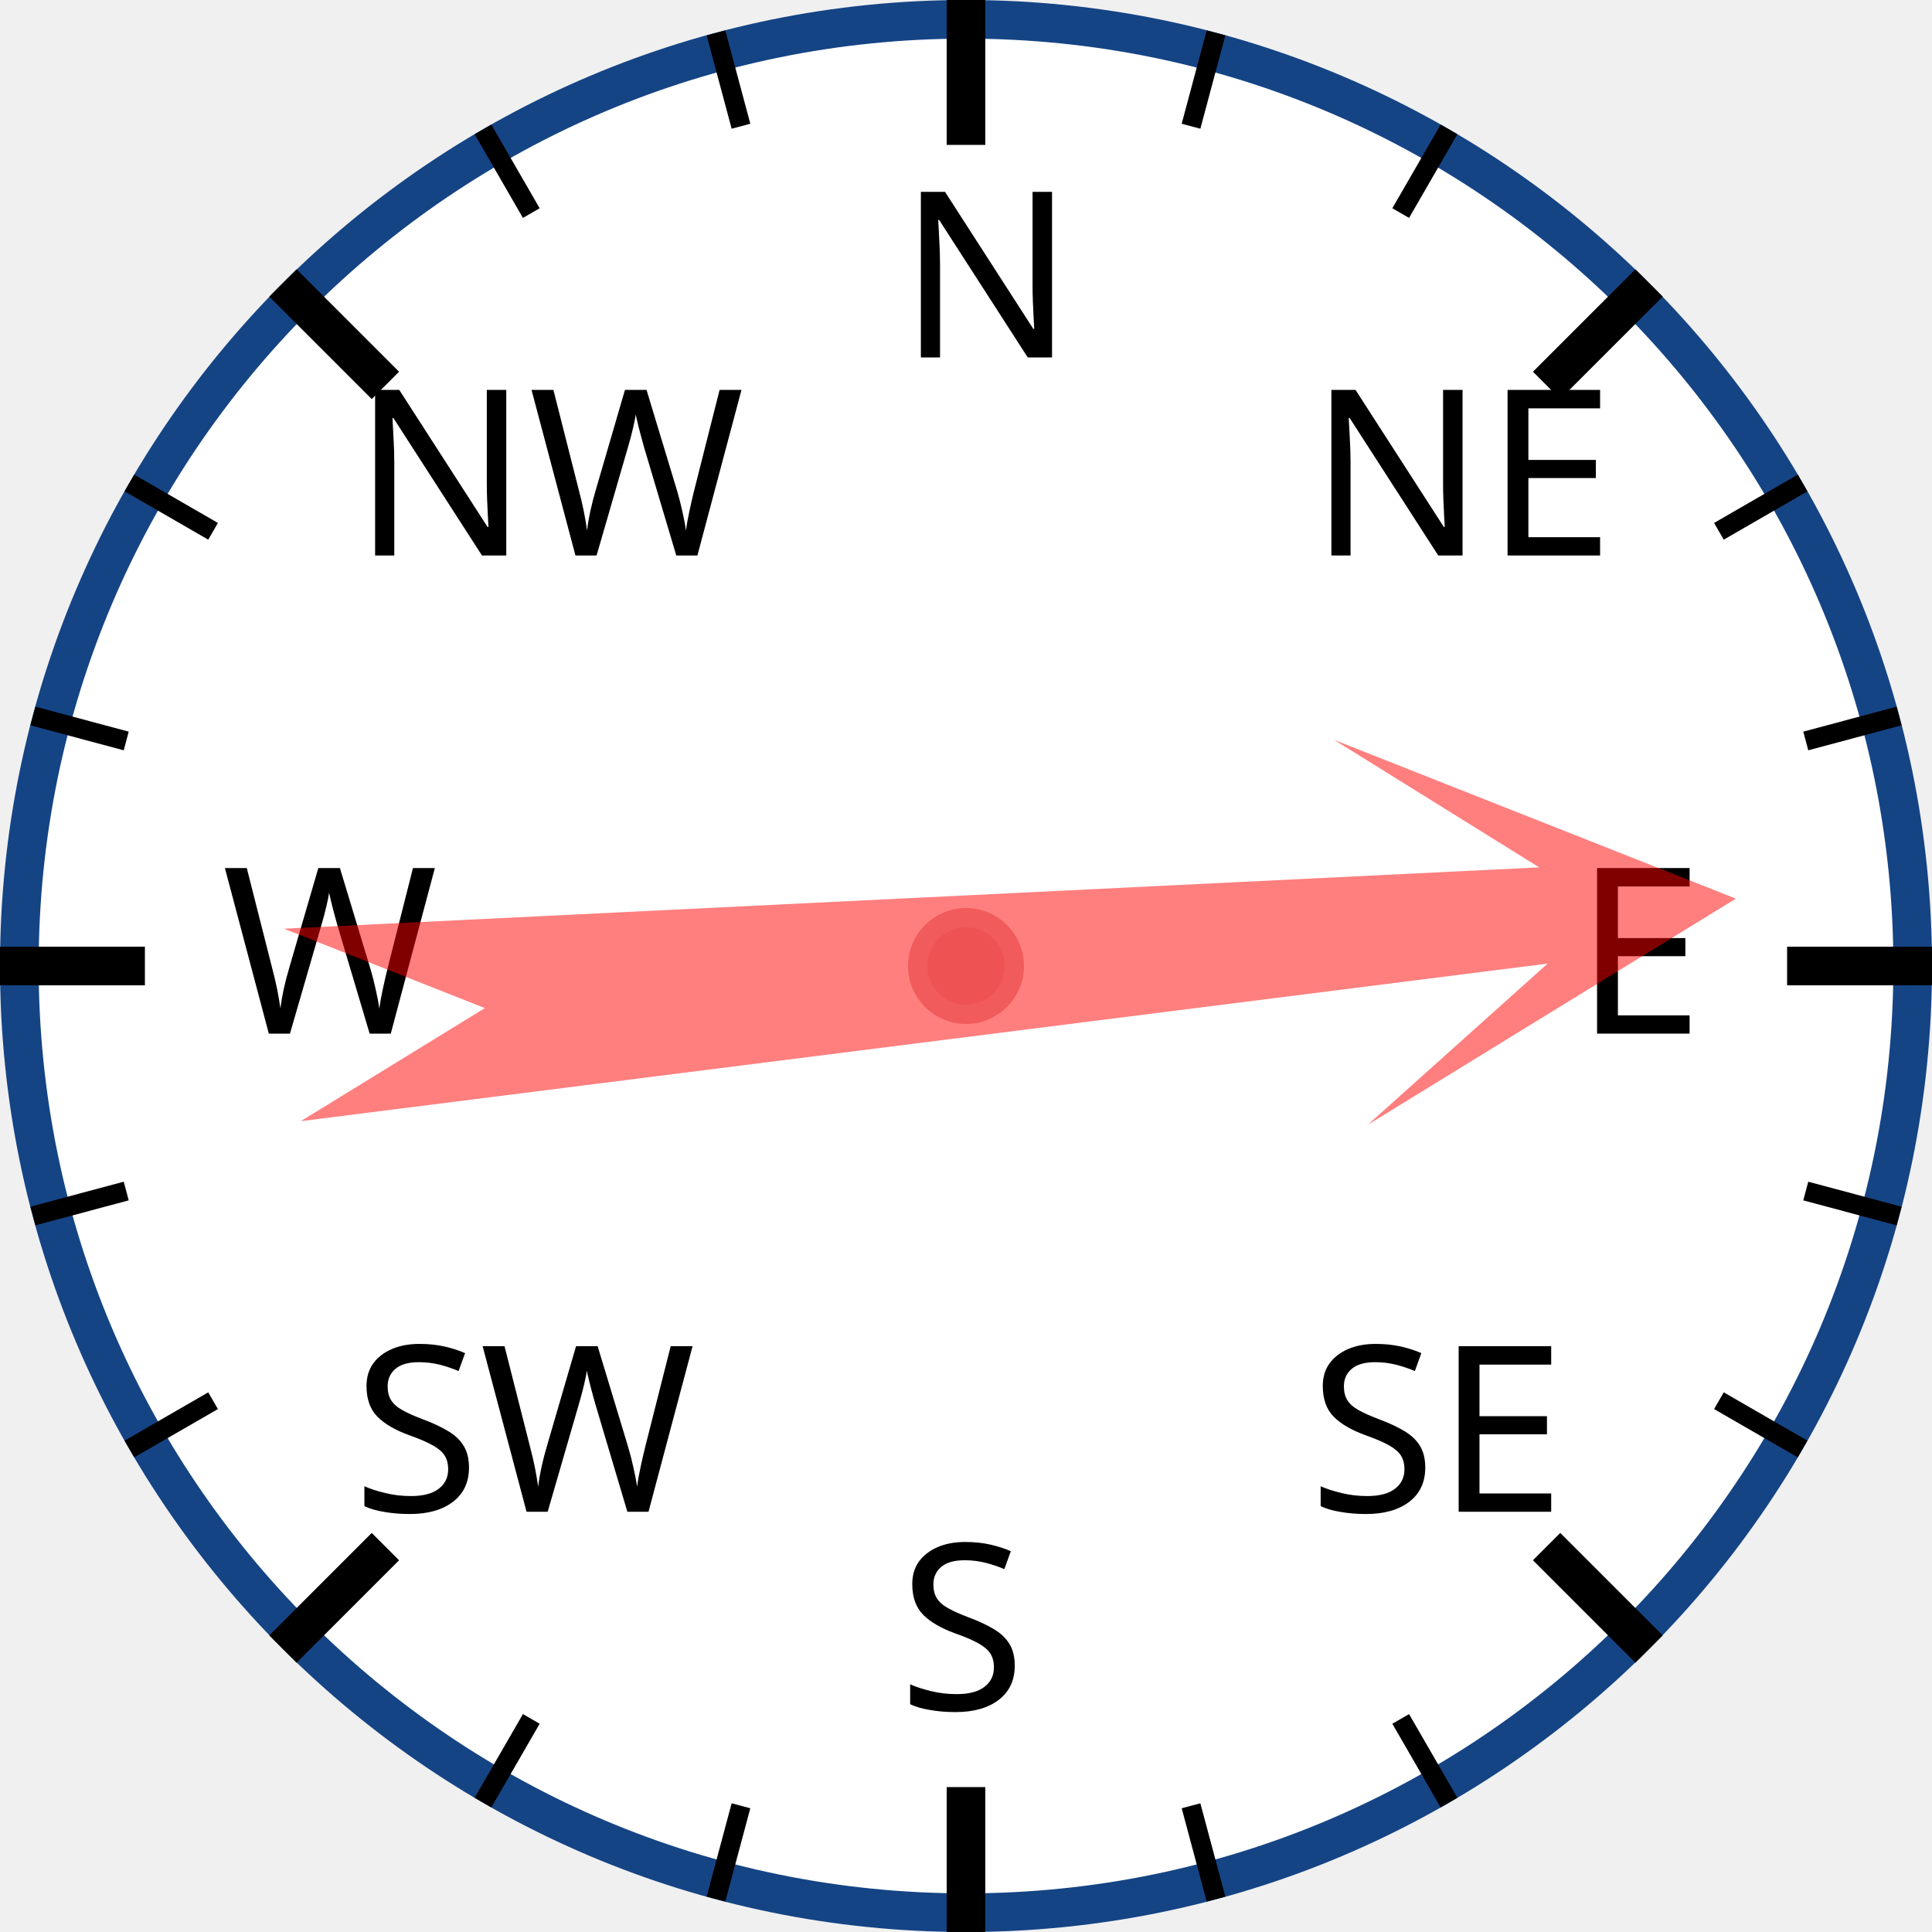
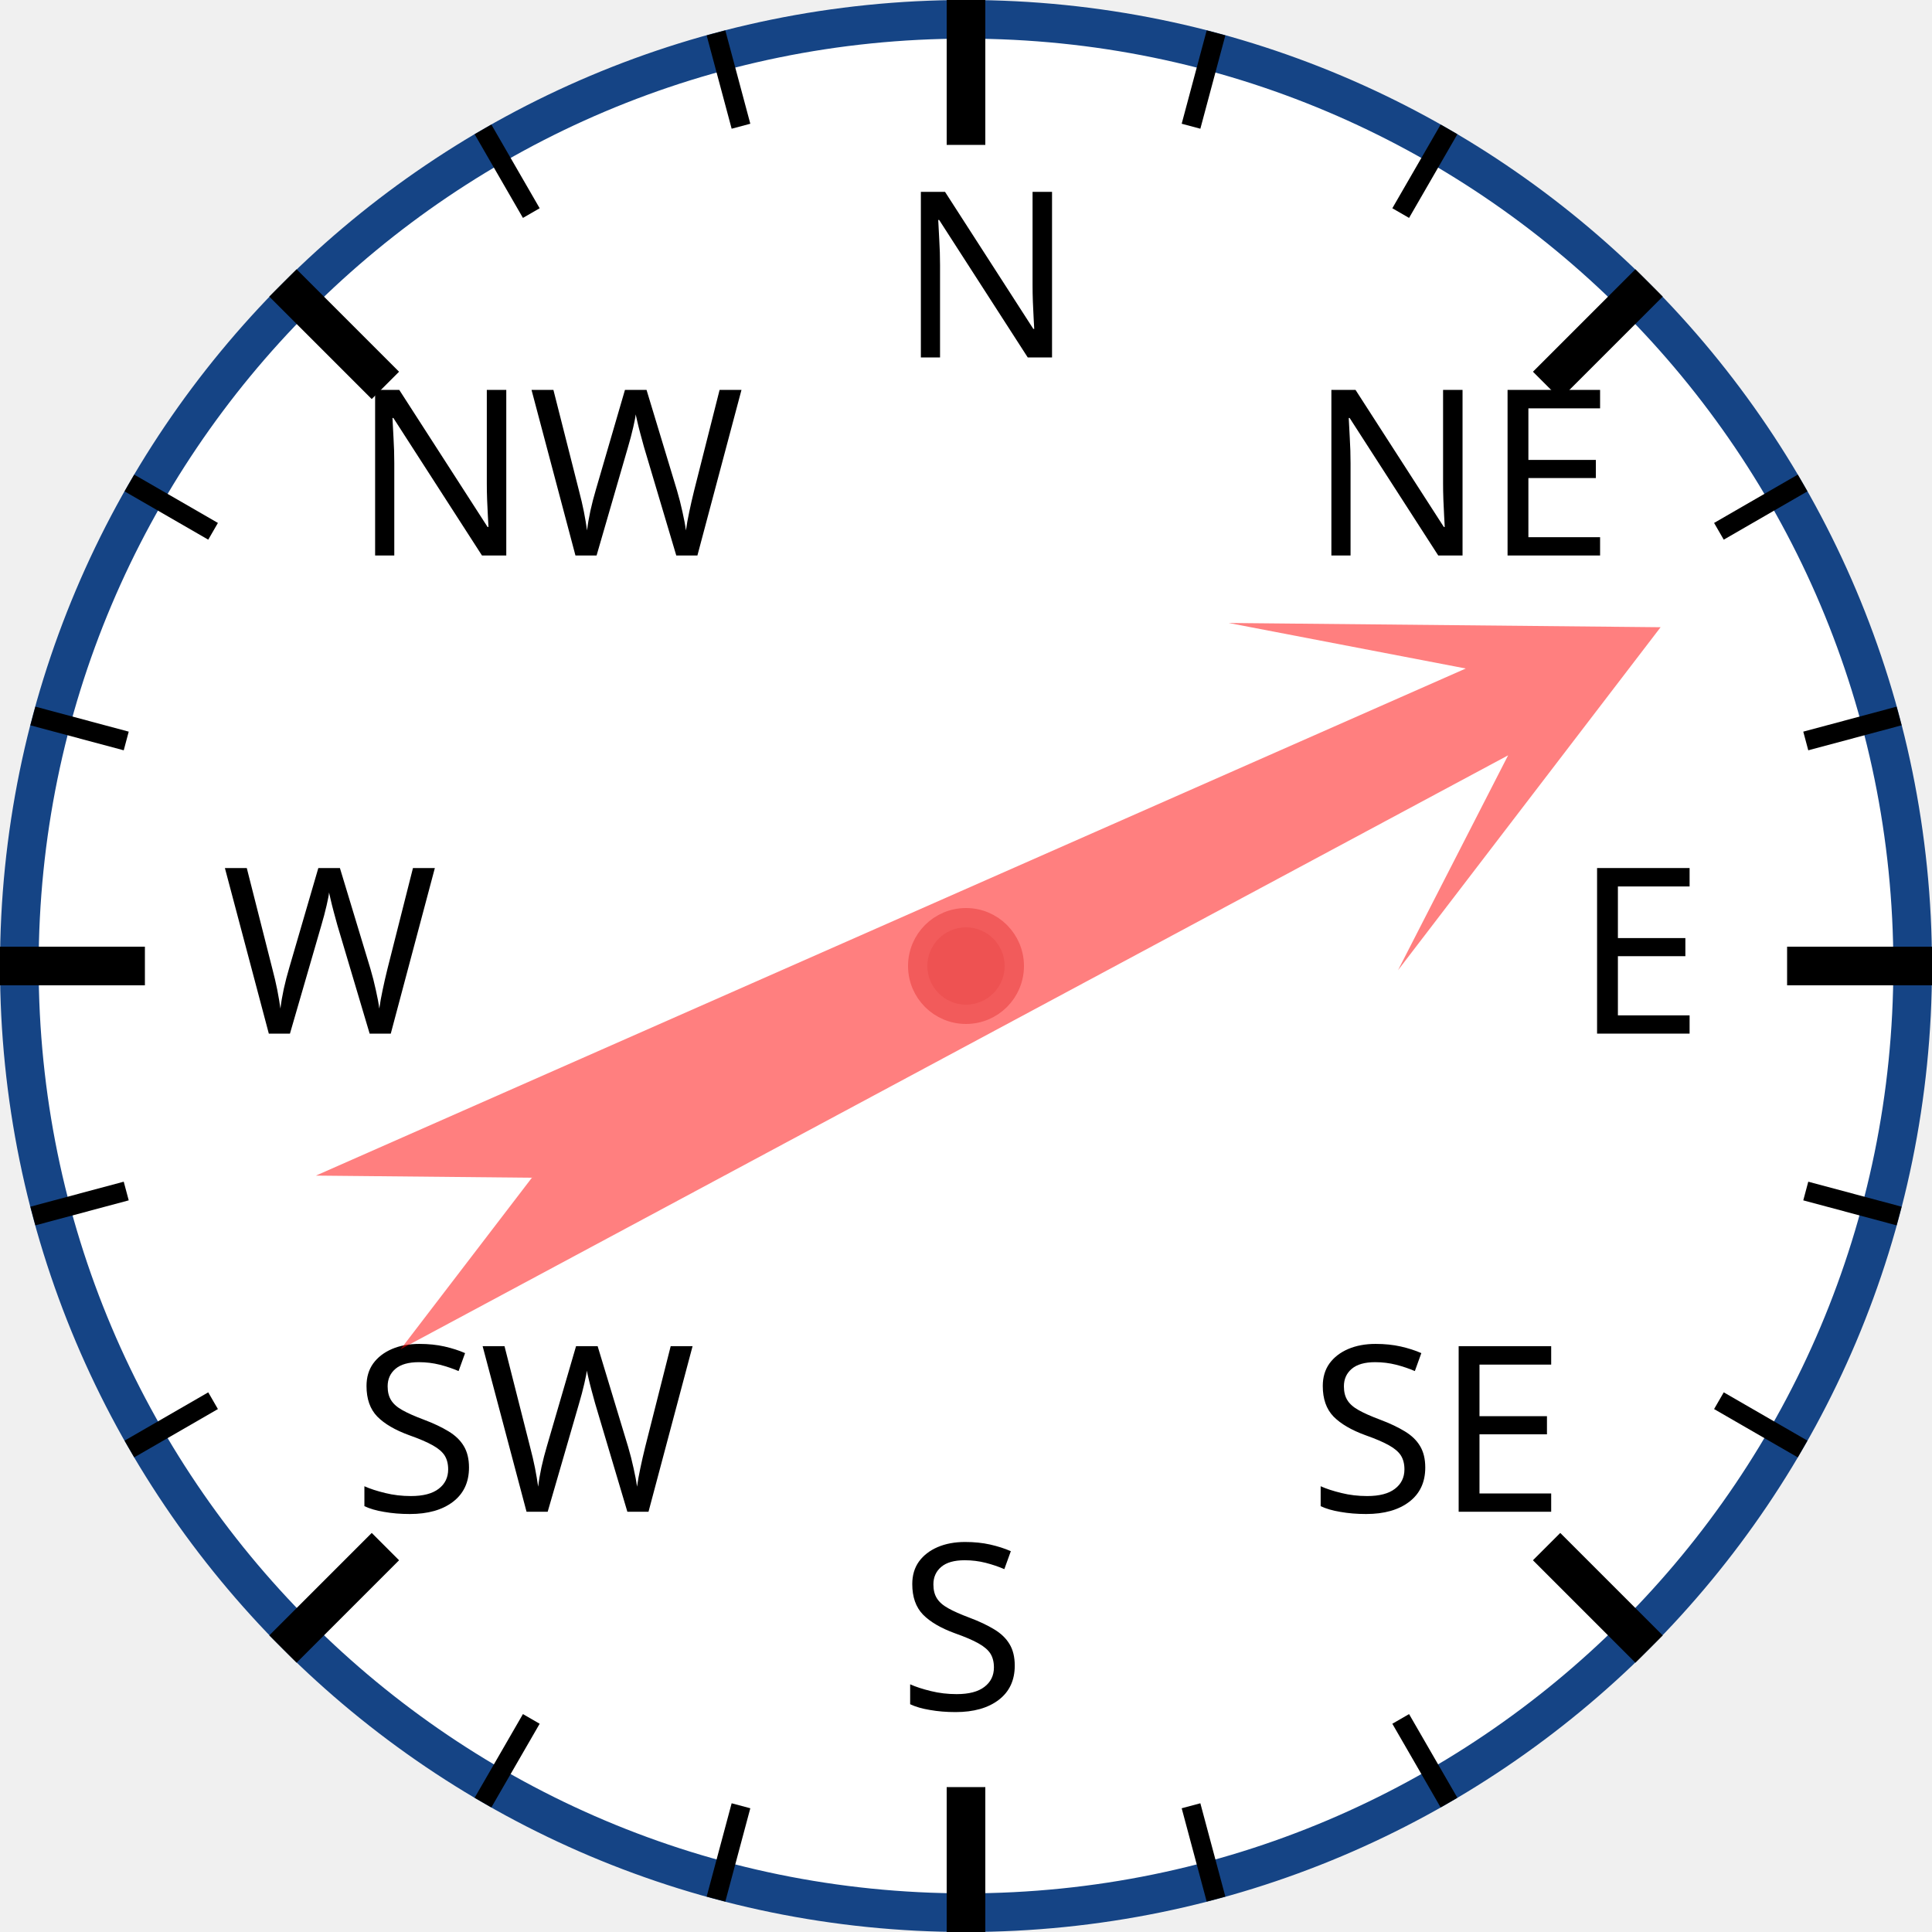
<svg xmlns="http://www.w3.org/2000/svg" width="120px" height="120px" viewBox="0 0 200 200">
  <circle cx="100" cy="100" r="98" style="fill: white; stroke: #154485; stroke-width: 4;" />
  <text x="93.0" y="37.0" style="font-family: sans-serif; font-size: 18pt;">N</text>
  <line x1="100.0" y1="0.0" x2="100.0" y2="15.0" style="stroke: black; stroke-width: 4;" />
  <line x1="74.118" y1="3.407" x2="76.706" y2="13.067" style="stroke: black; stroke-width: 2;" />
  <line x1="50" y1="13.397" x2="55" y2="22.058" style="stroke: black; stroke-width: 2;" />
  <text x="36.503" y="57.503" style="font-family: sans-serif; font-size: 18pt;">NW</text>
  <line x1="29.289" y1="29.289" x2="39.896" y2="39.896" style="stroke: black; stroke-width: 4;" />
  <line x1="13.397" y1="50" x2="22.058" y2="55" style="stroke: black; stroke-width: 2;" />
  <line x1="3.407" y1="74.118" x2="13.067" y2="76.706" style="stroke: black; stroke-width: 2;" />
  <text x="23.0" y="107.0" style="font-family: sans-serif; font-size: 18pt;">W</text>
  <line x1="0.0" y1="100.0" x2="15.0" y2="100.0" style="stroke: black; stroke-width: 4;" />
  <line x1="3.407" y1="125.882" x2="13.067" y2="123.294" style="stroke: black; stroke-width: 2;" />
  <line x1="13.397" y1="150" x2="22.058" y2="145" style="stroke: black; stroke-width: 2;" />
  <text x="36.503" y="156.497" style="font-family: sans-serif; font-size: 18pt;">SW</text>
  <line x1="29.289" y1="170.711" x2="39.896" y2="160.104" style="stroke: black; stroke-width: 4;" />
  <line x1="50" y1="186.603" x2="55" y2="177.942" style="stroke: black; stroke-width: 2;" />
  <line x1="74.118" y1="196.593" x2="76.706" y2="186.933" style="stroke: black; stroke-width: 2;" />
  <text x="93" y="177.0" style="font-family: sans-serif; font-size: 18pt;">S</text>
  <line x1="100" y1="200.0" x2="100" y2="185.0" style="stroke: black; stroke-width: 4;" />
  <line x1="125.882" y1="196.593" x2="123.294" y2="186.933" style="stroke: black; stroke-width: 2;" />
  <line x1="150.0" y1="186.603" x2="145.0" y2="177.942" style="stroke: black; stroke-width: 2;" />
  <text x="135.497" y="156.497" style="font-family: sans-serif; font-size: 18pt;">SE</text>
  <line x1="170.711" y1="170.711" x2="160.104" y2="160.104" style="stroke: black; stroke-width: 4;" />
  <line x1="186.603" y1="150" x2="177.942" y2="145" style="stroke: black; stroke-width: 2;" />
  <line x1="196.593" y1="125.882" x2="186.933" y2="123.294" style="stroke: black; stroke-width: 2;" />
  <text x="163.0" y="107" style="font-family: sans-serif; font-size: 18pt;">E</text>
  <line x1="200.0" y1="100" x2="185.0" y2="100" style="stroke: black; stroke-width: 4;" />
  <line x1="196.593" y1="74.118" x2="186.933" y2="76.706" style="stroke: black; stroke-width: 2;" />
  <line x1="186.603" y1="50" x2="177.942" y2="55" style="stroke: black; stroke-width: 2;" />
  <text x="135.497" y="57.503" style="font-family: sans-serif; font-size: 18pt;">NE</text>
  <line x1="170.711" y1="29.289" x2="160.104" y2="39.896" style="stroke: black; stroke-width: 4;" />
  <line x1="150" y1="13.397" x2="145" y2="22.058" style="stroke: black; stroke-width: 2;" />
  <line x1="125.882" y1="3.407" x2="123.294" y2="13.067" style="stroke: black; stroke-width: 2;" />
-   <polygon points="100 20 120 60 105 40 110 170 100 150 90 170 95 40 80 60" style="fill: red; fill-opacity: 0.5;" transform="rotate(85,100,100)" />
+   <polygon points="100 20 120 60 105 40 110 170 100 150 90 170 95 40 80 60" style="fill: red; fill-opacity: 0.5;" transform="rotate(64,100,100)" />
  <circle cx="100" cy="100" r="5" style="fill: #EE5252; stroke: #F25B5B; stroke-width: 2;" />
</svg>
